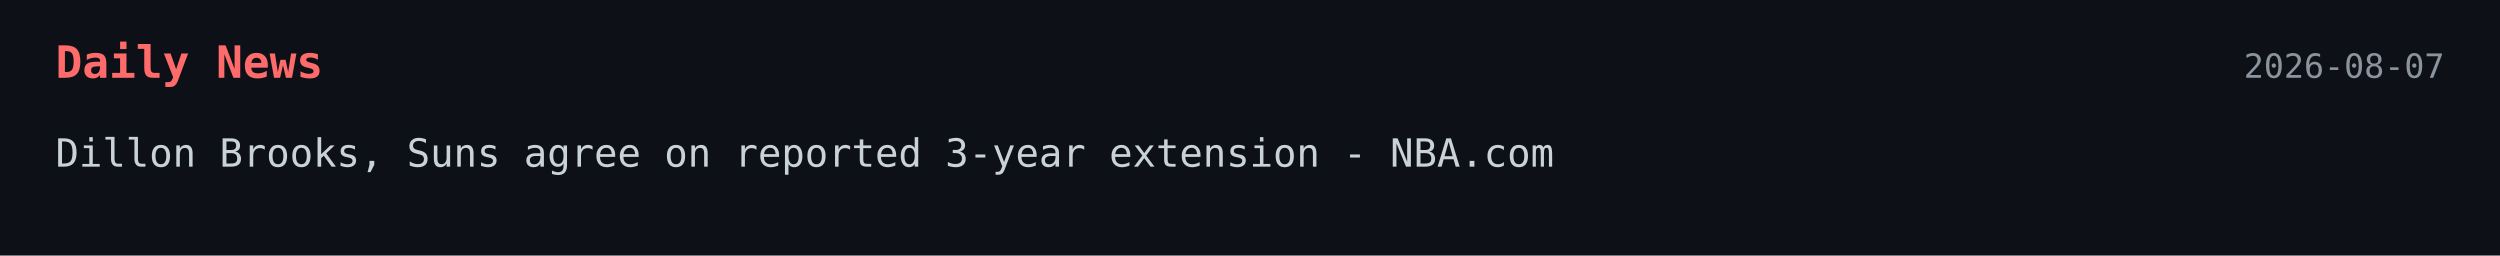
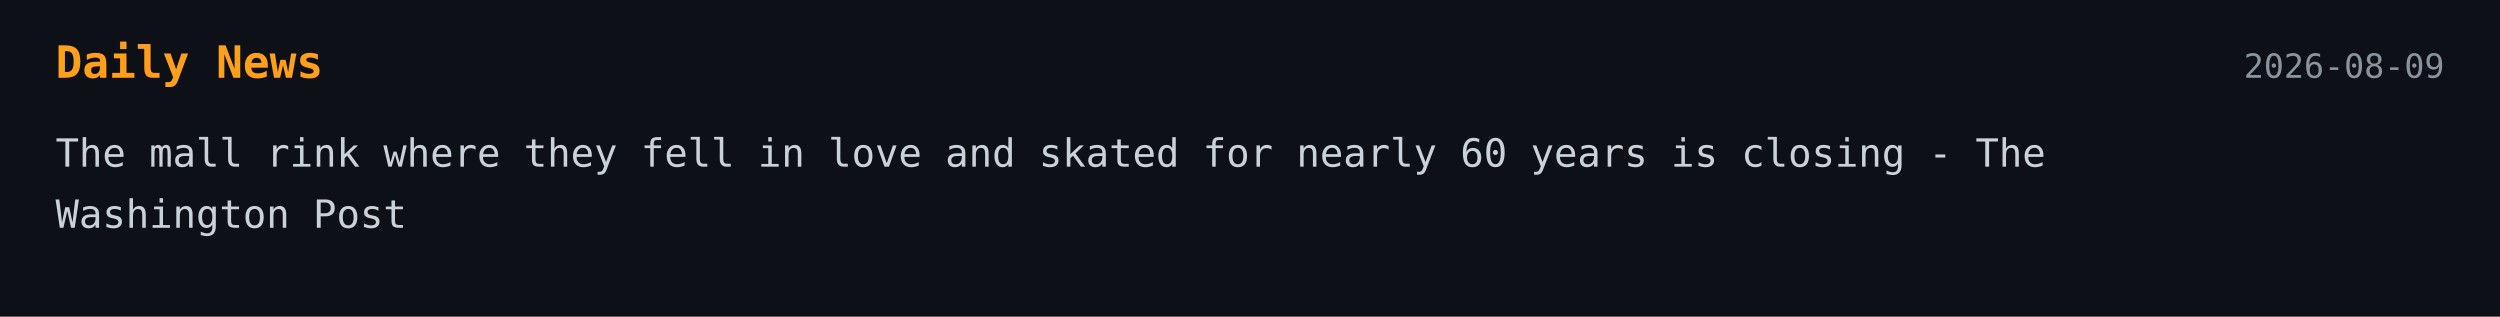
- <svg xmlns="http://www.w3.org/2000/svg" width="900" height="92">
+ <svg xmlns="http://www.w3.org/2000/svg" width="900" height="114">
  <style>
    .bg { fill: #0d1117; }
-     .title { font: 700 16px monospace; fill: #ff6b6b; }
+     .title { font: 700 16px monospace; fill: #ff9f1a; }
    .text { font: 14px monospace; fill: #c9d1d9; }
    .date { font: 12px monospace; fill: #8b949e; }
  </style>
-   <a href="https://www.nba.com/news/dillon-brooks-suns-extension" target="_blank" rel="noopener noreferrer">
+   <a href="https://www.washingtonpost.com/nation/2026/08/08/mall-rink-where-they-fell-love-skated-nearly-60-years-is-closing/" target="_blank" rel="noopener noreferrer">
    <rect width="100%" height="100%" class="bg" />
    <text x="20" y="28" class="title">Daily News</text>
-     <text x="880" y="28" text-anchor="end" class="date">2026-08-07</text>
-     <text x="20" y="60" class="text">Dillon Brooks, Suns agree on reported 3-year extension - NBA.com</text>
+     <text x="880" y="28" text-anchor="end" class="date">2026-08-09</text>
+     <text x="20" y="60" class="text">The mall rink where they fell in love and skated for nearly 60 years is closing - The</text>
+     <text x="20" y="82" class="text">Washington Post</text>
  </a>
</svg>
